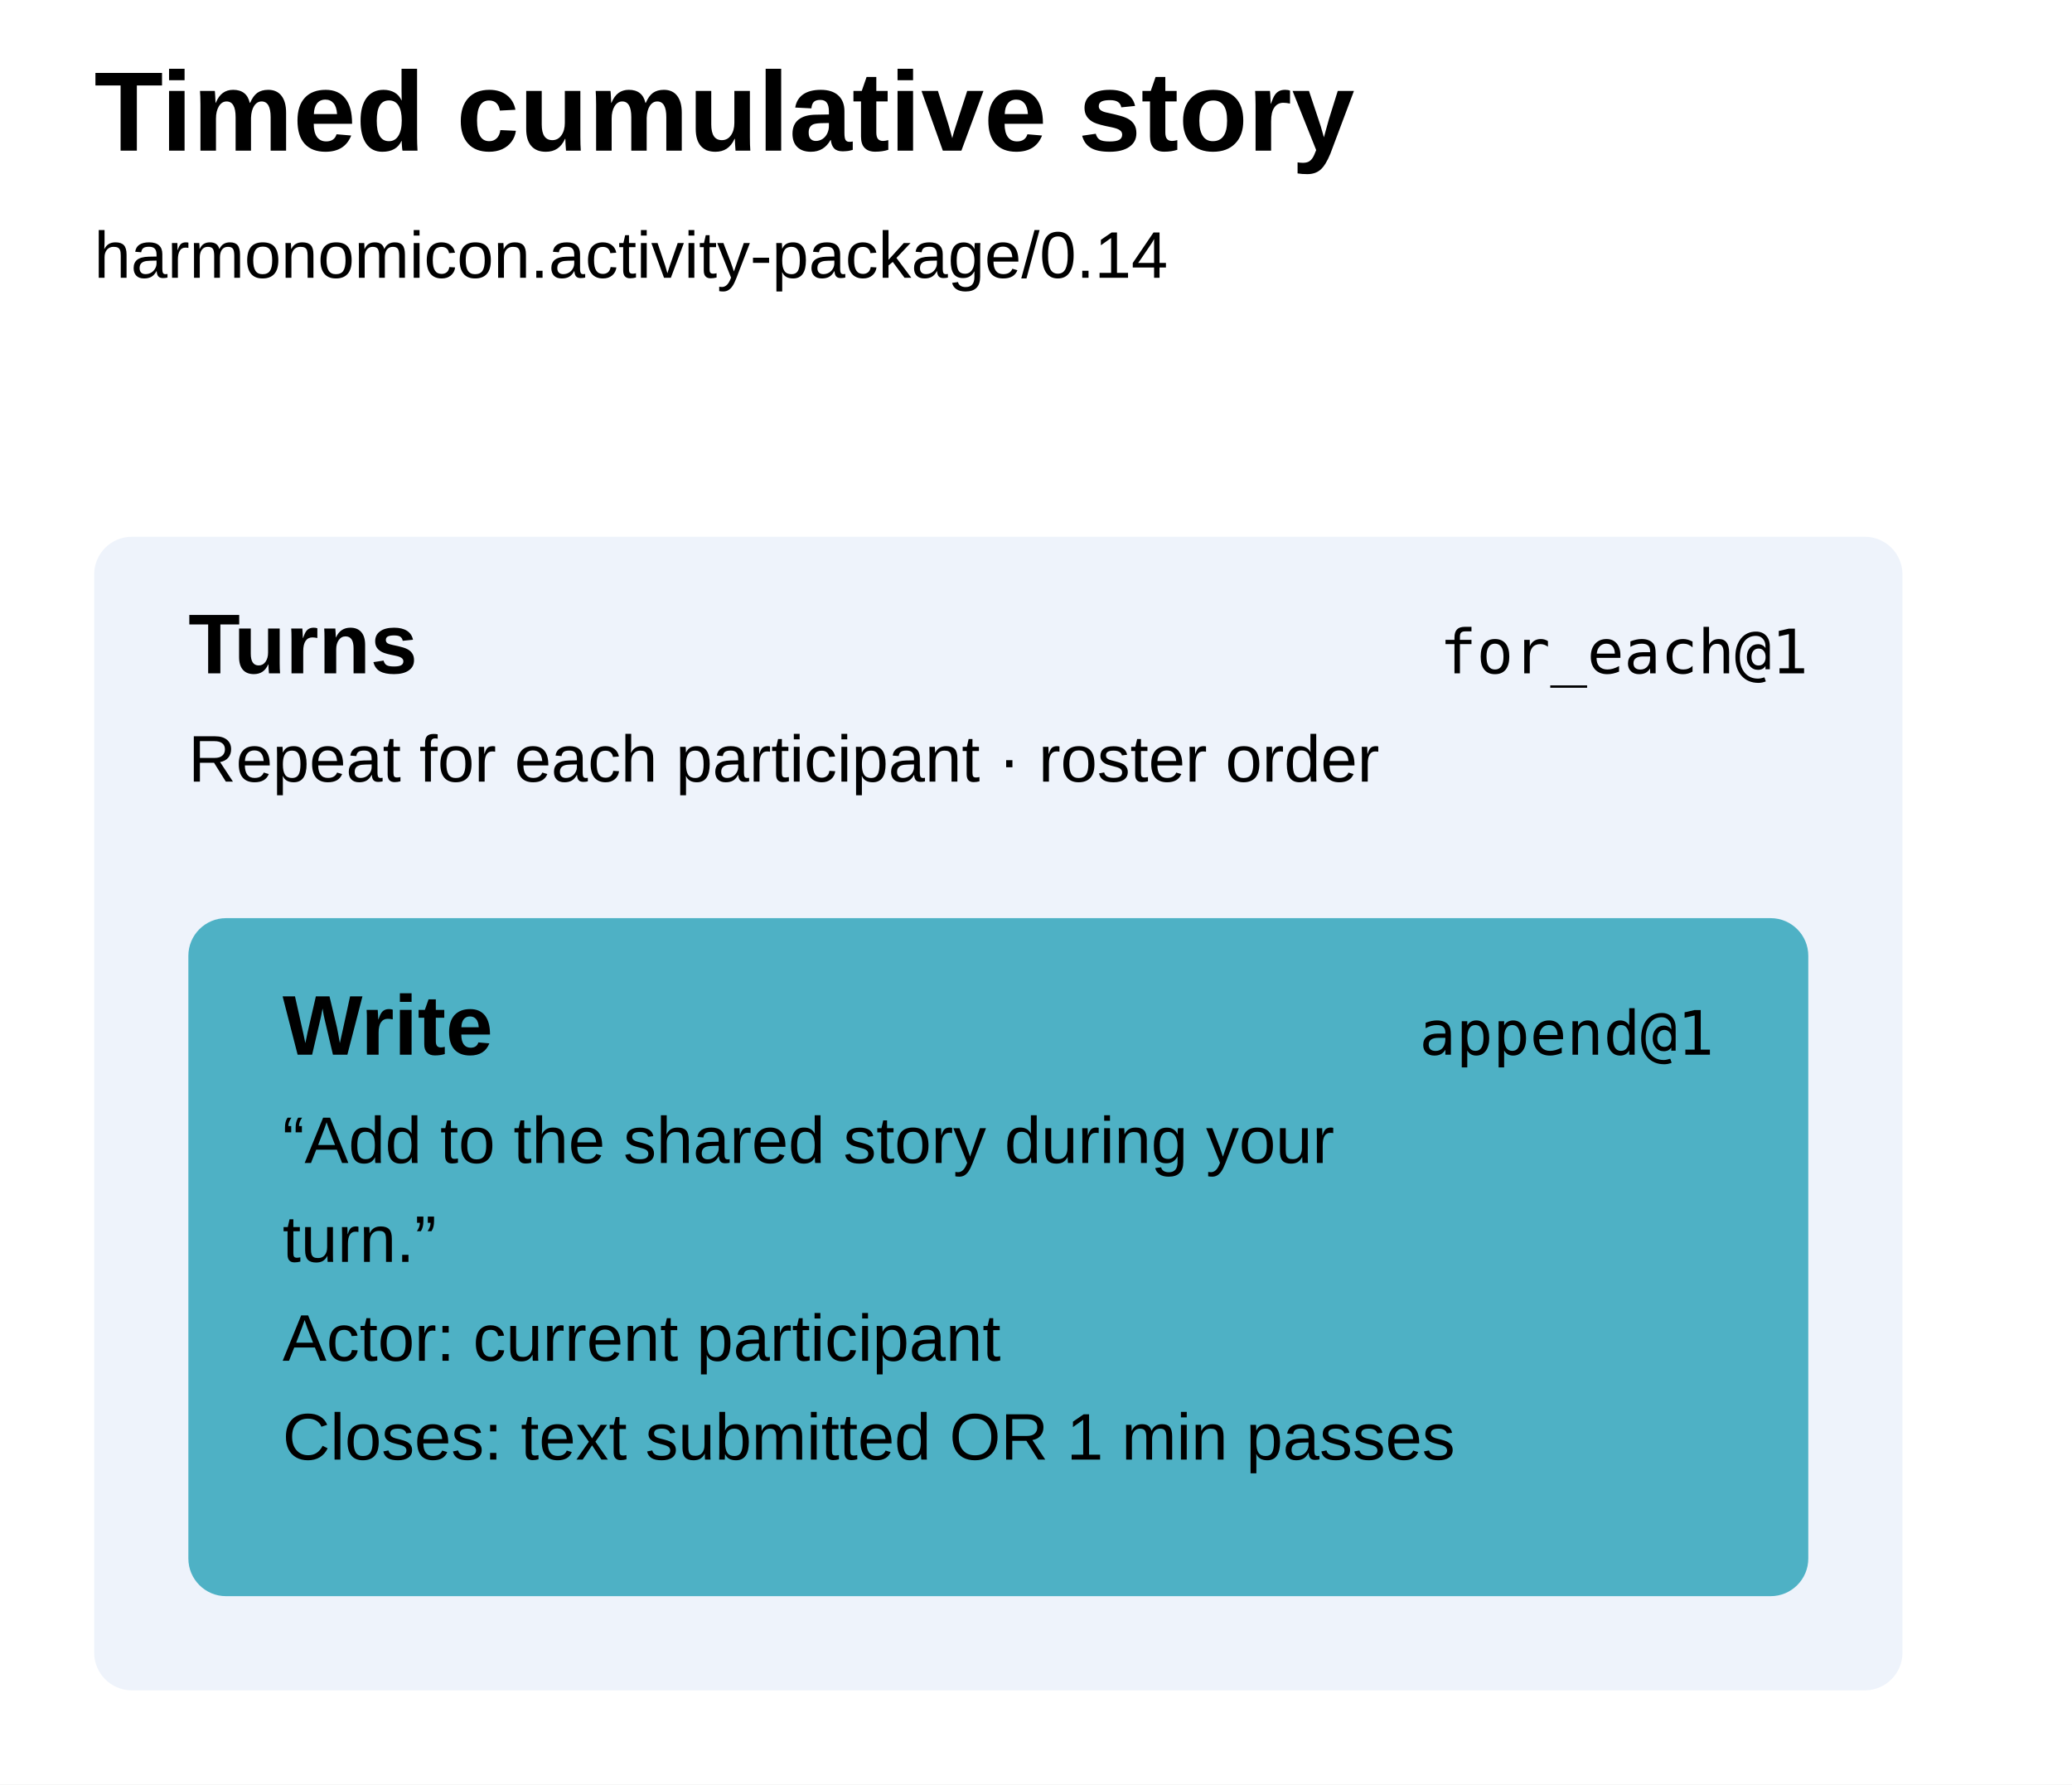
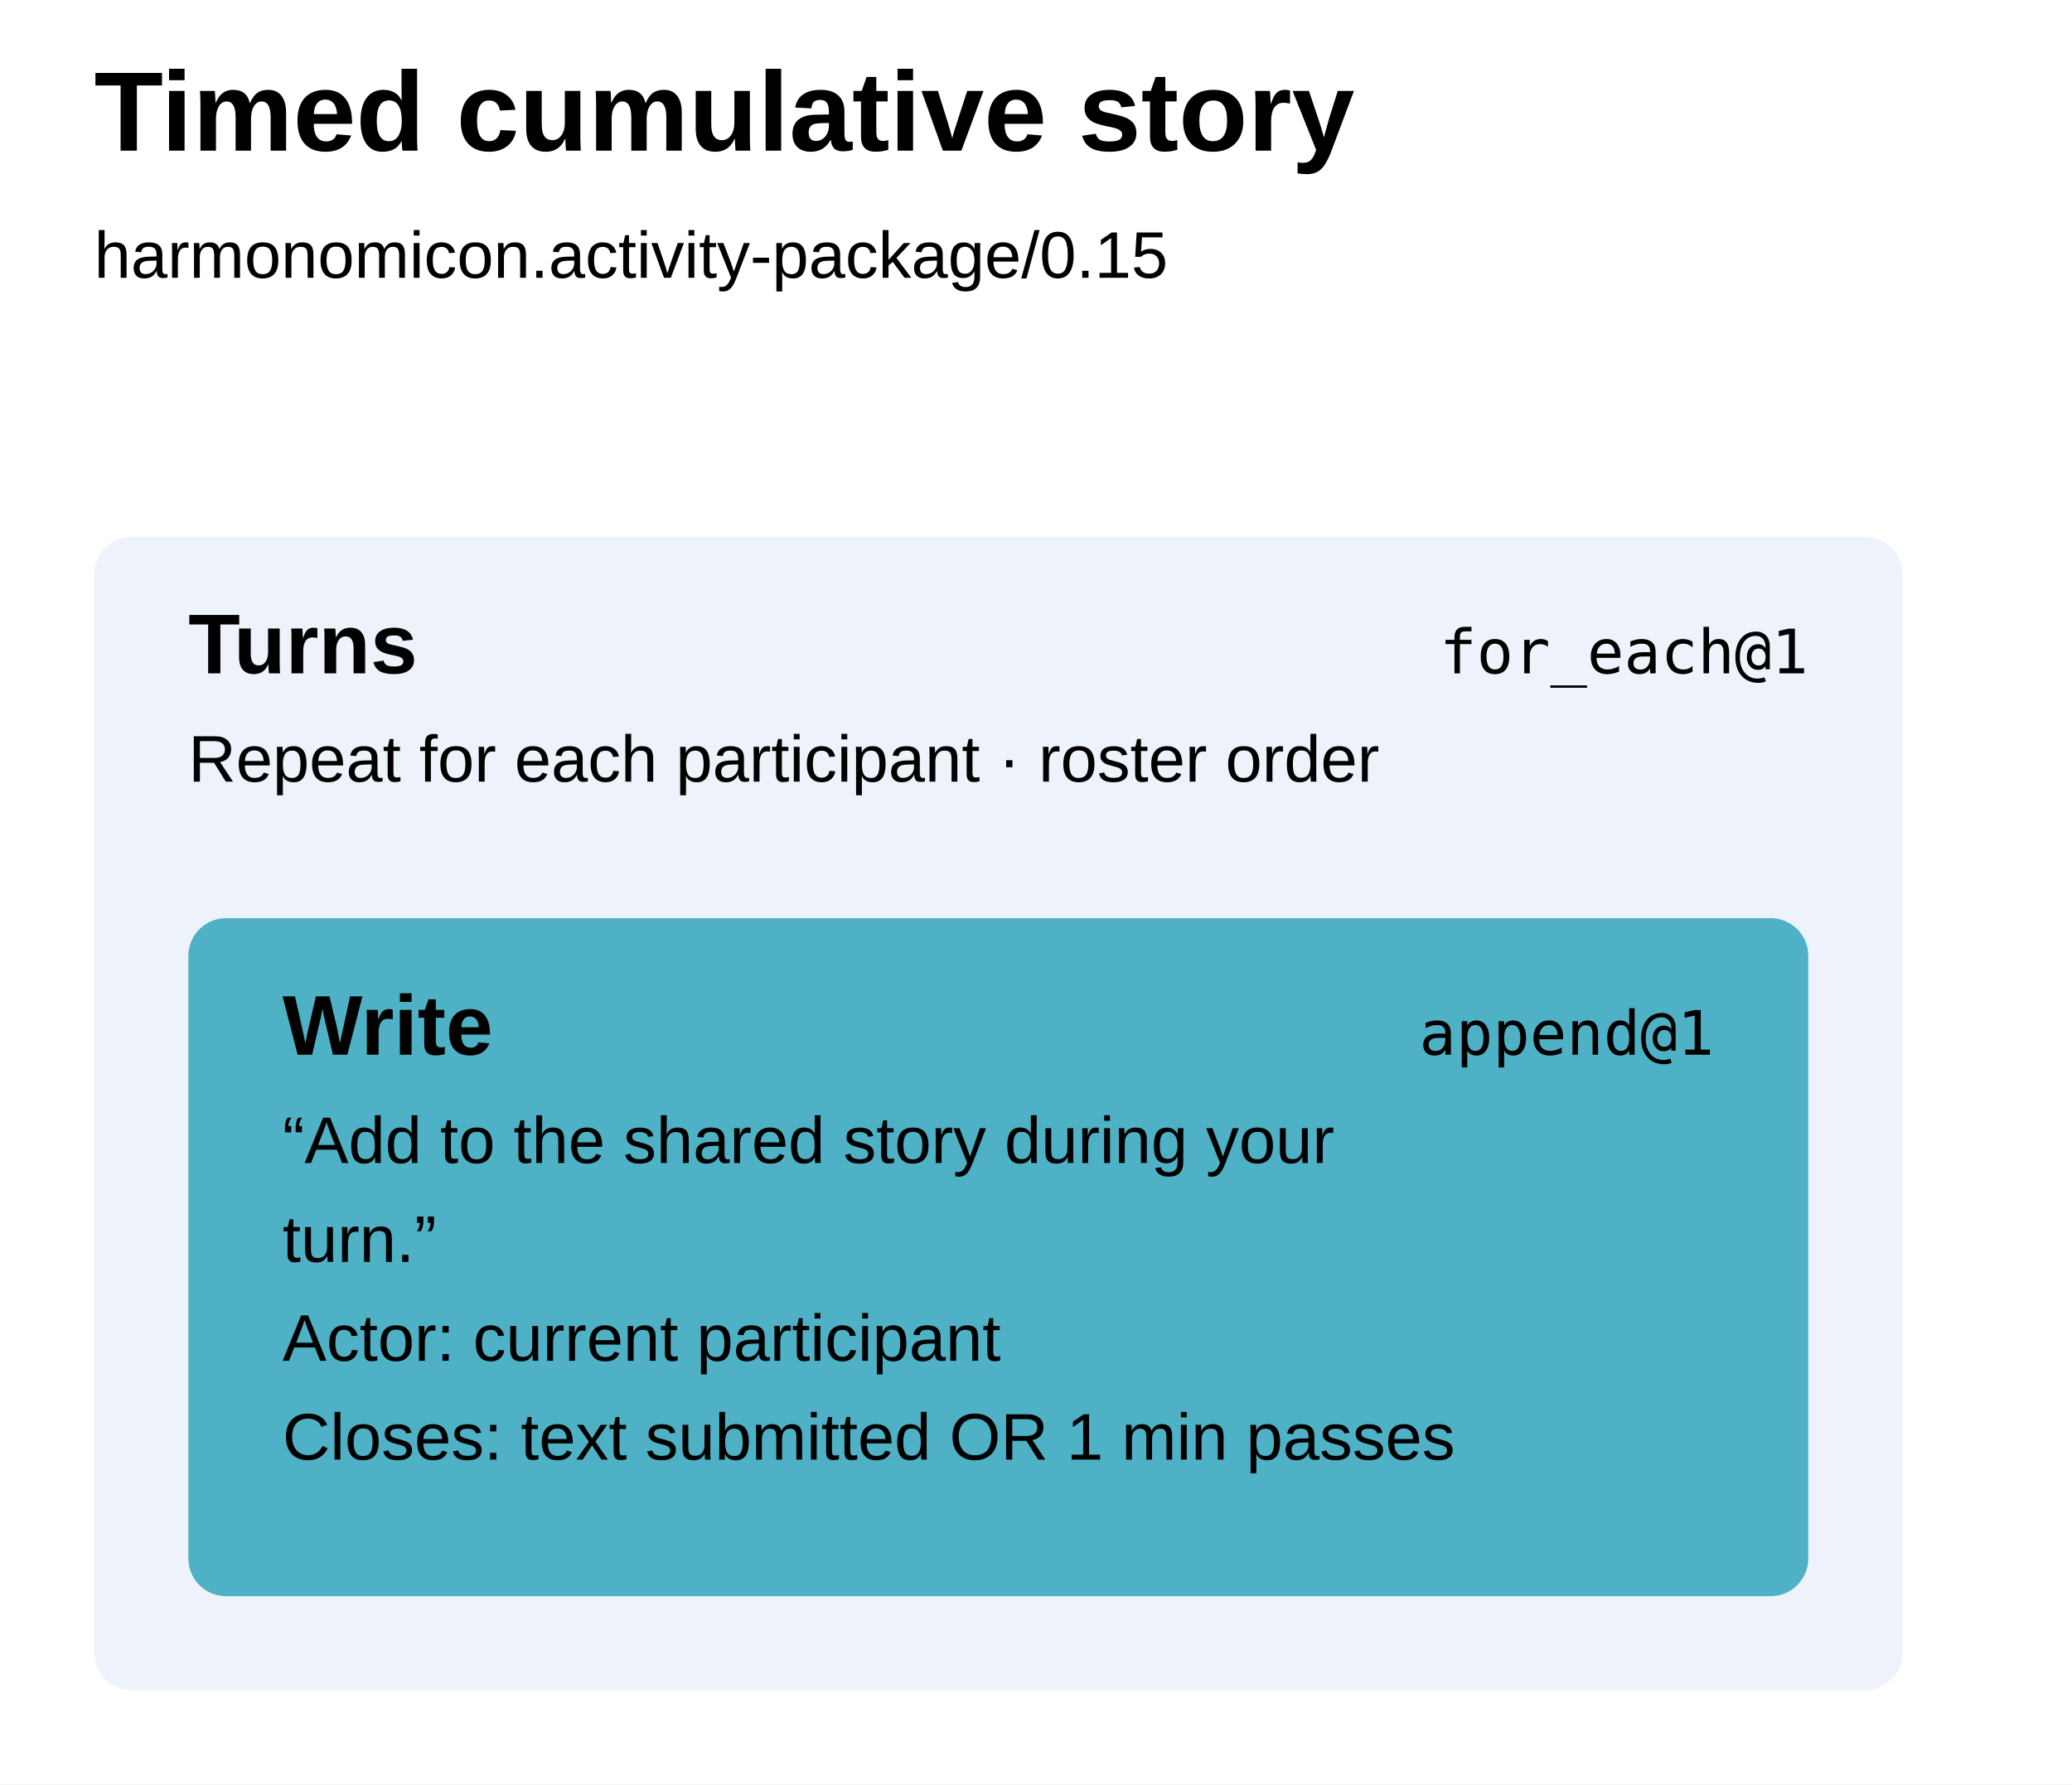
<svg xmlns="http://www.w3.org/2000/svg" width="440" height="379" viewBox="0 0 440 379" aria-label="Timed cumulative story runbook" style="font-family:Arial,sans-serif;fill:black">
  <defs />
  <rect width="100%" height="100%" fill="white" />
  <text x="20" y="32" font-size="24" font-weight="700">Timed cumulative story</text>
-   <text x="20" y="59" font-size="14">harmonomicon.activity-package/0.14</text>
+   <text x="20" y="59" font-size="14">harmonomicon.activity-package/0.15</text>
  <g data-step="turns" tabindex="0" role="button" aria-label="turns for_each@1">
    <rect x="20" y="114" width="384" height="245" rx="8" fill="#eef3fb" />
    <text x="40" y="143" font-weight="700" font-size="18">Turns</text>
    <text x="384" y="143" text-anchor="end" font-family="ui-monospace, SFMono-Regular, Menlo, Consolas, monospace" font-size="13">for_each@1</text>
    <text x="40" y="166" font-size="14">Repeat for each participant · roster order</text>
  </g>
  <g data-step="write" tabindex="0" role="button" aria-label="write append@1">
    <rect x="40" y="195" width="344" height="144" rx="8" fill="#4eb1c5" />
    <text x="60" y="224" font-weight="700" font-size="18">Write</text>
    <text x="364" y="224" text-anchor="end" font-family="ui-monospace, SFMono-Regular, Menlo, Consolas, monospace" font-size="13">append@1</text>
    <text x="60" y="247" font-size="14">“Add to the shared story during your</text>
    <text x="60" y="268" font-size="14">turn.”</text>
    <text x="60" y="289" font-size="14">Actor: current participant</text>
    <text x="60" y="310" font-size="14">Closes: text submitted OR 1 min passes</text>
  </g>
</svg>
